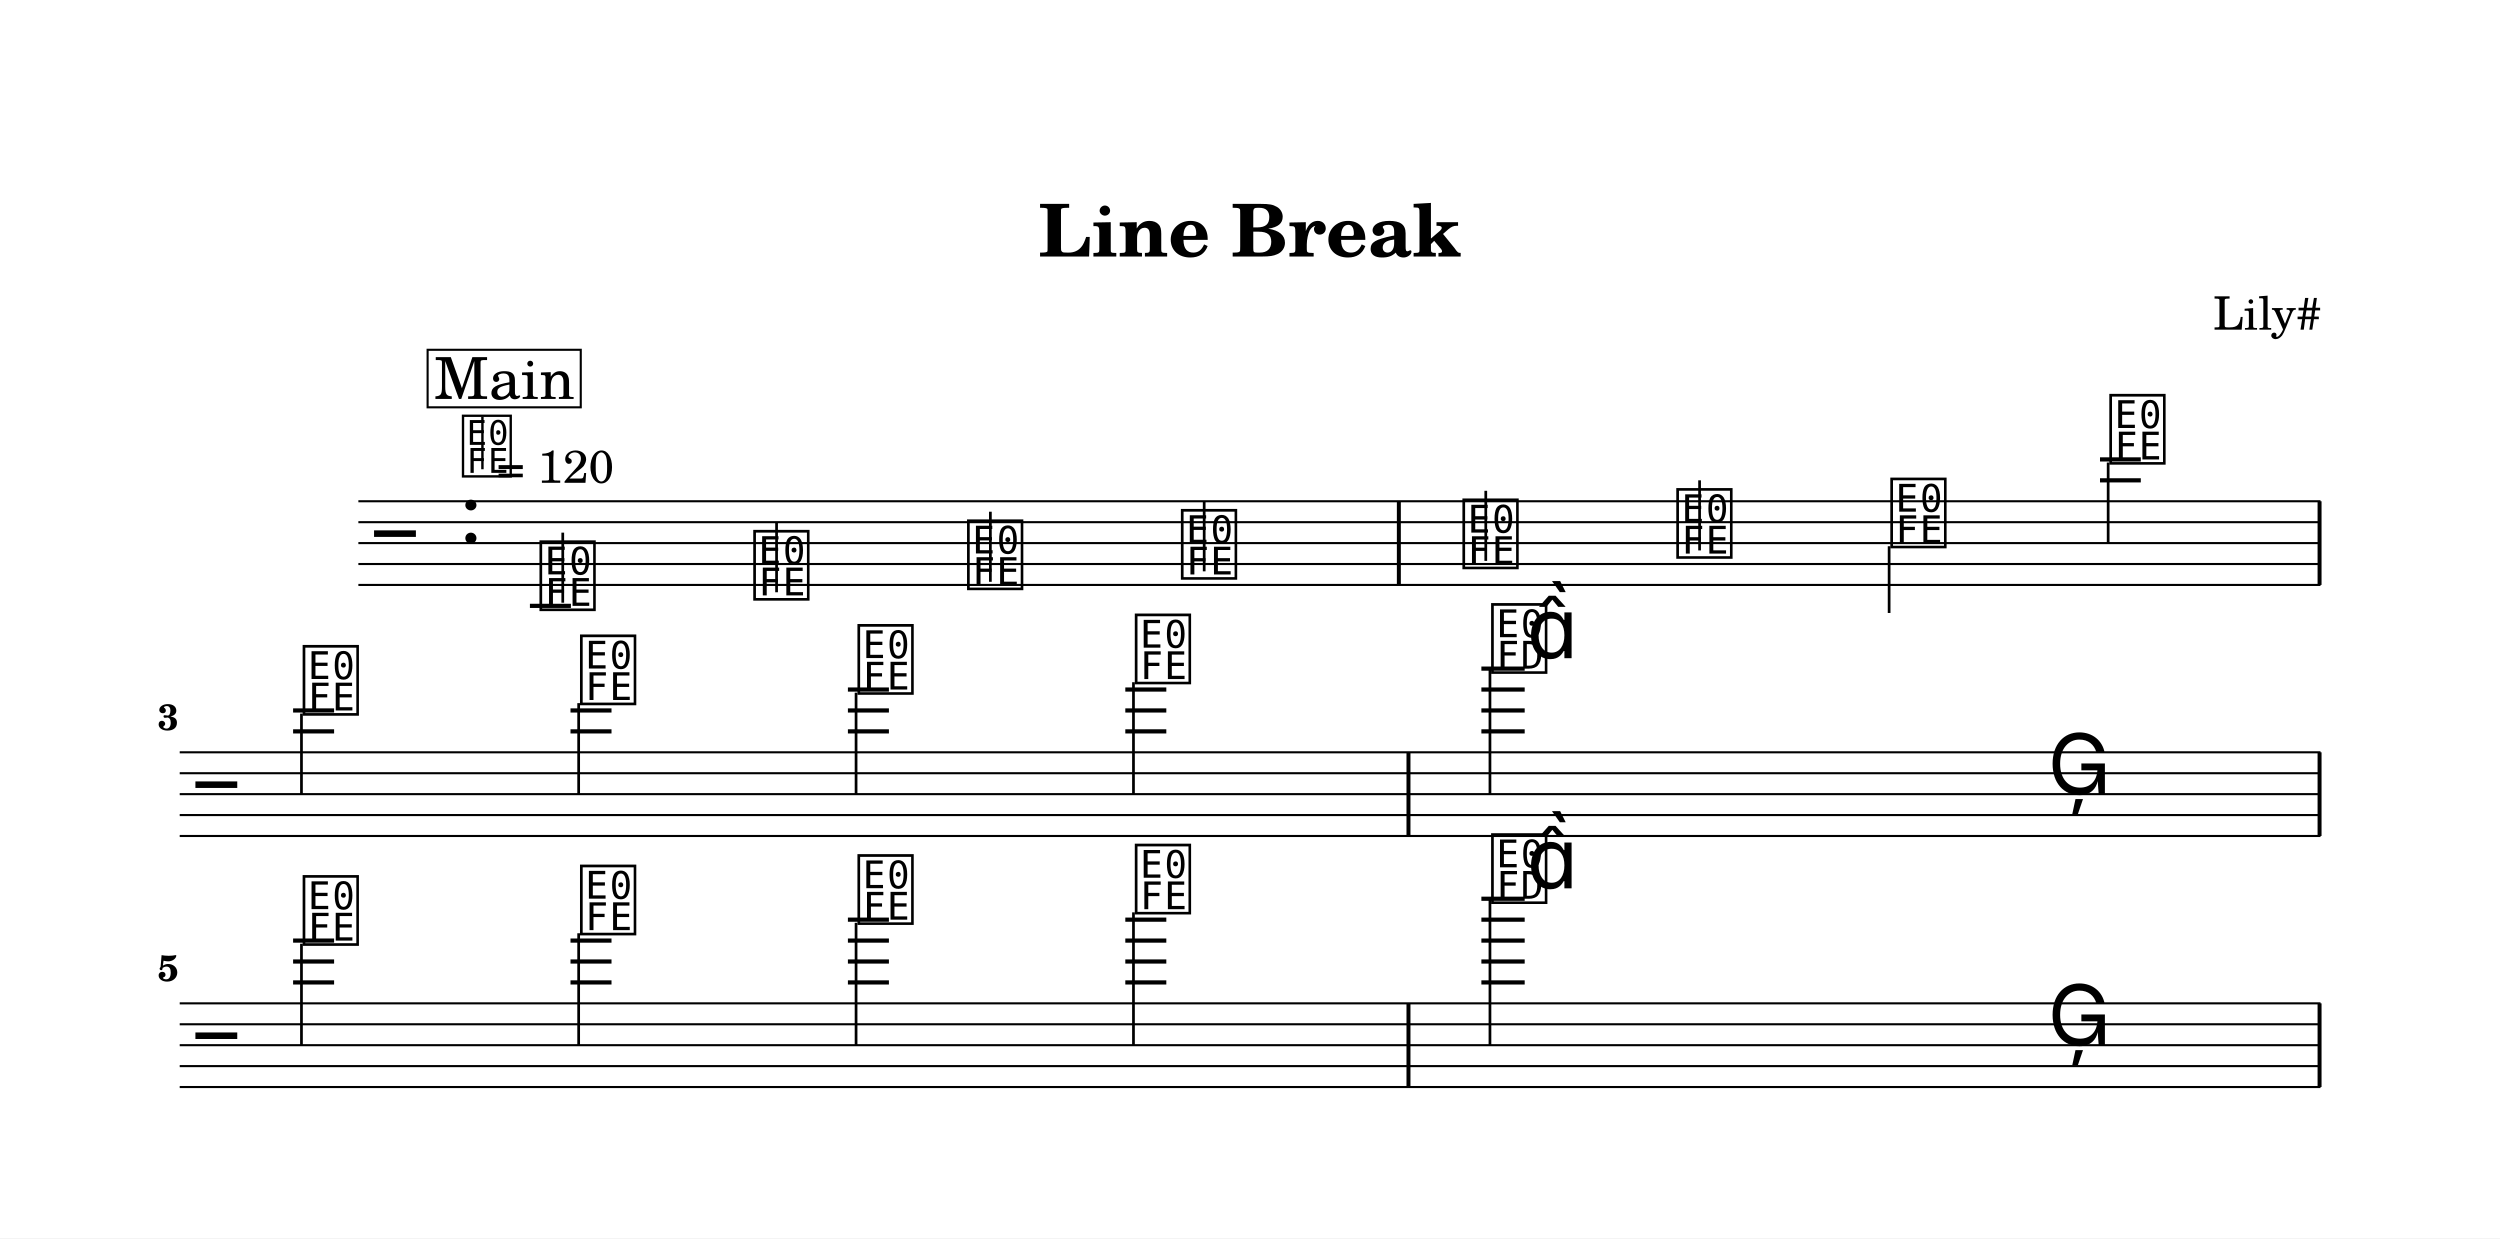
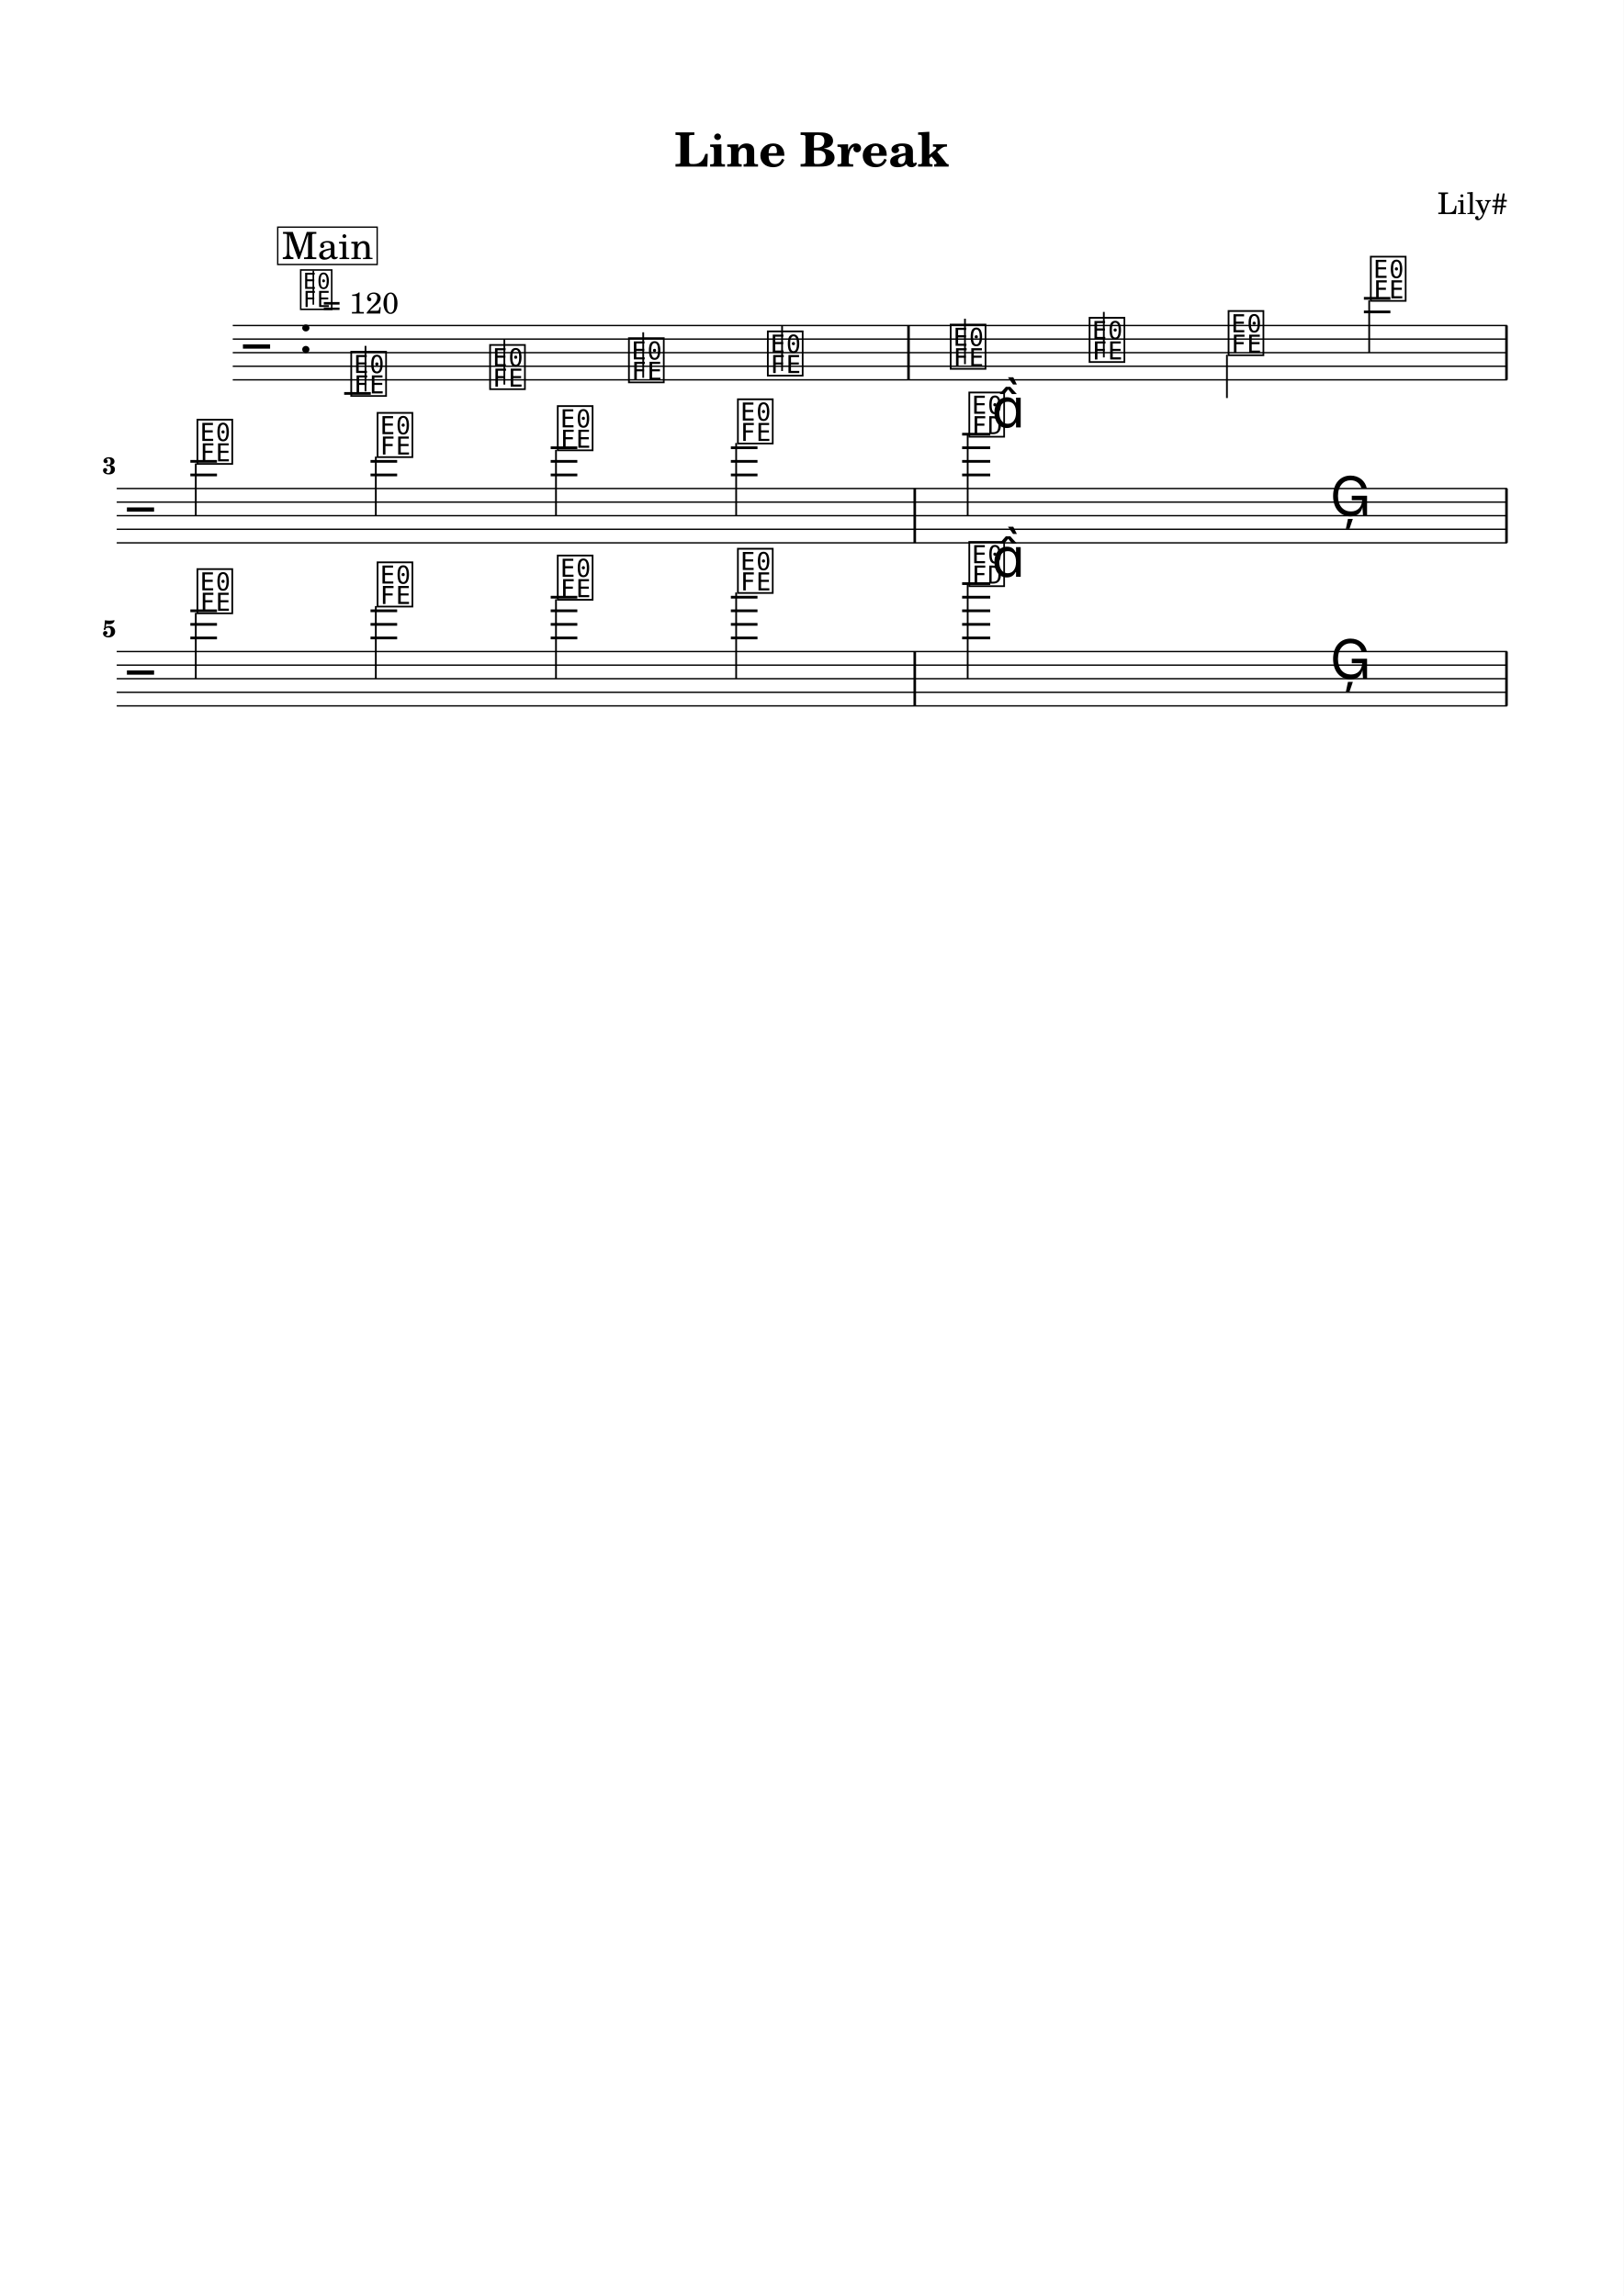
- <svg xmlns="http://www.w3.org/2000/svg" width="1195.0" height="591.9" viewBox="0 0 119.50 59.19" font-family="TeX Gyre Schola, serif">
+ <svg xmlns="http://www.w3.org/2000/svg" width="1195.0" height="1690.1" viewBox="0 0 119.50 169.01" font-family="TeX Gyre Schola, serif">
  <style>
  @font-face { font-family: 'Emmentaler'; src: local('Emmentaler'); }
  .music { font-family: 'Emmentaler', serif; }
</style>
-   <rect x="0" y="0" width="119.50" height="59.19" fill="#FFFFFF" />
+   <rect x="0" y="0" width="119.50" height="169.01" fill="#FFFFFF" />
  <text x="59.75" y="12.26" font-size="3.49" font-weight="bold" text-anchor="middle" data-pos="77">Line Break</text>
  <text x="110.97" y="15.76" font-size="2.20" text-anchor="end" data-pos="99">Lily#</text>
  <g transform="translate(8.54,0.00) scale(1,1)">
    <line x1="8.59" y1="23.96" x2="102.38" y2="23.96" stroke="#000000" stroke-width="0.100" />
    <line x1="8.59" y1="24.96" x2="102.38" y2="24.96" stroke="#000000" stroke-width="0.100" />
    <line x1="8.59" y1="25.96" x2="102.38" y2="25.96" stroke="#000000" stroke-width="0.100" />
    <line x1="8.59" y1="26.96" x2="102.38" y2="26.96" stroke="#000000" stroke-width="0.100" />
    <line x1="8.59" y1="27.96" x2="102.38" y2="27.96" stroke="#000000" stroke-width="0.100" />
    <text class="music" x="9.34" y="26.96" font-size="4.00"></text>
    <text class="music" x="13.42" y="25.96" font-size="4.00" data-pos="123"></text>
    <line x1="16.79" y1="28.96" x2="18.75" y2="28.96" stroke="#000000" stroke-width="0.200" />
    <line x1="91.84" y1="22.96" x2="93.79" y2="22.96" stroke="#000000" stroke-width="0.200" />
    <line x1="91.84" y1="21.96" x2="93.79" y2="21.96" stroke="#000000" stroke-width="0.200" />
    <text class="music" x="17.12" y="28.96" font-size="4.00" data-pos="183"></text>
    <line x1="18.36" y1="28.81" x2="18.36" y2="25.46" stroke="#000000" stroke-width="0.130" />
    <text class="music" x="27.34" y="28.46" font-size="4.00" data-pos="186"></text>
    <line x1="28.58" y1="28.31" x2="28.58" y2="24.96" stroke="#000000" stroke-width="0.130" />
    <text class="music" x="37.56" y="27.96" font-size="4.00" data-pos="188"></text>
    <line x1="38.80" y1="27.81" x2="38.80" y2="24.46" stroke="#000000" stroke-width="0.130" />
    <text class="music" x="47.78" y="27.46" font-size="4.00" data-pos="190"></text>
    <line x1="49.02" y1="27.31" x2="49.02" y2="23.96" stroke="#000000" stroke-width="0.130" />
    <text class="music" x="61.24" y="26.96" font-size="4.00" data-pos="194"></text>
    <line x1="62.48" y1="26.81" x2="62.48" y2="23.46" stroke="#000000" stroke-width="0.130" />
    <text class="music" x="71.46" y="26.46" font-size="4.00" data-pos="197"></text>
    <line x1="72.70" y1="26.31" x2="72.70" y2="22.96" stroke="#000000" stroke-width="0.130" />
    <text class="music" x="81.69" y="25.96" font-size="4.00" data-pos="199"></text>
    <line x1="81.76" y1="26.11" x2="81.76" y2="29.30" stroke="#000000" stroke-width="0.130" />
    <text class="music" x="92.16" y="21.96" font-size="4.00" data-pos="201"></text>
    <line x1="92.23" y1="22.11" x2="92.23" y2="25.96" stroke="#000000" stroke-width="0.130" />
    <rect x="58.23" y="23.96" width="0.19" height="4.00" data-pos="192" />
    <rect x="102.24" y="23.96" width="0.19" height="4.00" data-pos="204" />
    <line x1="0.05" y1="35.96" x2="102.38" y2="35.96" stroke="#000000" stroke-width="0.100" />
    <line x1="0.05" y1="36.96" x2="102.38" y2="36.96" stroke="#000000" stroke-width="0.100" />
    <line x1="0.05" y1="37.96" x2="102.38" y2="37.96" stroke="#000000" stroke-width="0.100" />
    <line x1="0.05" y1="38.96" x2="102.38" y2="38.96" stroke="#000000" stroke-width="0.100" />
    <line x1="0.05" y1="39.96" x2="102.38" y2="39.96" stroke="#000000" stroke-width="0.100" />
    <text class="music" x="0.80" y="38.96" font-size="4.00"></text>
    <line x1="5.47" y1="34.96" x2="7.43" y2="34.96" stroke="#000000" stroke-width="0.200" />
    <line x1="5.47" y1="33.96" x2="7.43" y2="33.96" stroke="#000000" stroke-width="0.200" />
    <line x1="18.73" y1="34.96" x2="20.69" y2="34.96" stroke="#000000" stroke-width="0.200" />
    <line x1="18.73" y1="33.96" x2="20.69" y2="33.96" stroke="#000000" stroke-width="0.200" />
    <line x1="31.99" y1="34.96" x2="33.95" y2="34.96" stroke="#000000" stroke-width="0.200" />
    <line x1="31.99" y1="33.96" x2="33.95" y2="33.96" stroke="#000000" stroke-width="0.200" />
    <line x1="31.99" y1="32.96" x2="33.95" y2="32.96" stroke="#000000" stroke-width="0.200" />
    <line x1="45.25" y1="34.96" x2="47.21" y2="34.96" stroke="#000000" stroke-width="0.200" />
    <line x1="45.25" y1="33.96" x2="47.21" y2="33.96" stroke="#000000" stroke-width="0.200" />
    <line x1="45.25" y1="32.96" x2="47.21" y2="32.96" stroke="#000000" stroke-width="0.200" />
    <line x1="62.27" y1="34.96" x2="64.34" y2="34.96" stroke="#000000" stroke-width="0.200" />
    <line x1="62.27" y1="33.96" x2="64.34" y2="33.96" stroke="#000000" stroke-width="0.200" />
    <line x1="62.27" y1="32.96" x2="64.34" y2="32.96" stroke="#000000" stroke-width="0.200" />
    <line x1="62.27" y1="31.96" x2="64.34" y2="31.96" stroke="#000000" stroke-width="0.200" />
    <text class="music" x="5.80" y="33.96" font-size="4.00" data-pos="220"></text>
    <line x1="5.87" y1="34.11" x2="5.87" y2="37.96" stroke="#000000" stroke-width="0.130" />
    <text class="music" x="19.06" y="33.46" font-size="4.00" data-pos="223"></text>
    <line x1="19.12" y1="33.61" x2="19.12" y2="37.96" stroke="#000000" stroke-width="0.130" />
    <text class="music" x="32.32" y="32.96" font-size="4.00" data-pos="225"></text>
    <line x1="32.38" y1="33.11" x2="32.38" y2="37.96" stroke="#000000" stroke-width="0.130" />
    <text class="music" x="45.58" y="32.46" font-size="4.00" data-pos="227"></text>
    <line x1="45.64" y1="32.61" x2="45.64" y2="37.96" stroke="#000000" stroke-width="0.130" />
    <text class="music" x="62.61" y="31.96" font-size="4.00" data-pos="231"></text>
    <line x1="62.68" y1="31.96" x2="62.68" y2="37.96" stroke="#000000" stroke-width="0.130" />
    <text class="music" x="64.44" y="31.46" font-size="4.00"></text>
    <text class="music" x="89.34" y="37.96" font-size="4.00" data-pos="235"></text>
    <rect x="58.69" y="35.96" width="0.19" height="4.00" data-pos="229" />
    <rect x="102.24" y="35.96" width="0.19" height="4.00" data-pos="238" />
    <line x1="0.05" y1="47.96" x2="102.38" y2="47.96" stroke="#000000" stroke-width="0.100" />
    <line x1="0.05" y1="48.96" x2="102.38" y2="48.96" stroke="#000000" stroke-width="0.100" />
    <line x1="0.05" y1="49.96" x2="102.38" y2="49.96" stroke="#000000" stroke-width="0.100" />
    <line x1="0.05" y1="50.96" x2="102.38" y2="50.96" stroke="#000000" stroke-width="0.100" />
    <line x1="0.05" y1="51.96" x2="102.38" y2="51.96" stroke="#000000" stroke-width="0.100" />
    <text class="music" x="0.80" y="50.96" font-size="4.00"></text>
    <line x1="5.47" y1="46.96" x2="7.43" y2="46.96" stroke="#000000" stroke-width="0.200" />
    <line x1="5.47" y1="45.96" x2="7.43" y2="45.96" stroke="#000000" stroke-width="0.200" />
    <line x1="5.47" y1="44.96" x2="7.43" y2="44.96" stroke="#000000" stroke-width="0.200" />
    <line x1="18.73" y1="46.96" x2="20.69" y2="46.96" stroke="#000000" stroke-width="0.200" />
    <line x1="18.73" y1="45.96" x2="20.69" y2="45.96" stroke="#000000" stroke-width="0.200" />
    <line x1="18.73" y1="44.96" x2="20.69" y2="44.96" stroke="#000000" stroke-width="0.200" />
    <line x1="31.99" y1="46.96" x2="33.95" y2="46.96" stroke="#000000" stroke-width="0.200" />
    <line x1="31.99" y1="45.96" x2="33.95" y2="45.96" stroke="#000000" stroke-width="0.200" />
    <line x1="31.99" y1="44.96" x2="33.95" y2="44.96" stroke="#000000" stroke-width="0.200" />
    <line x1="31.99" y1="43.96" x2="33.95" y2="43.96" stroke="#000000" stroke-width="0.200" />
    <line x1="45.25" y1="46.96" x2="47.21" y2="46.96" stroke="#000000" stroke-width="0.200" />
    <line x1="45.25" y1="45.96" x2="47.21" y2="45.96" stroke="#000000" stroke-width="0.200" />
    <line x1="45.25" y1="44.96" x2="47.21" y2="44.96" stroke="#000000" stroke-width="0.200" />
    <line x1="45.25" y1="43.96" x2="47.21" y2="43.96" stroke="#000000" stroke-width="0.200" />
    <line x1="62.27" y1="46.96" x2="64.34" y2="46.96" stroke="#000000" stroke-width="0.200" />
    <line x1="62.27" y1="45.96" x2="64.34" y2="45.96" stroke="#000000" stroke-width="0.200" />
    <line x1="62.27" y1="44.96" x2="64.34" y2="44.96" stroke="#000000" stroke-width="0.200" />
    <line x1="62.27" y1="43.96" x2="64.34" y2="43.96" stroke="#000000" stroke-width="0.200" />
    <line x1="62.27" y1="42.96" x2="64.34" y2="42.96" stroke="#000000" stroke-width="0.200" />
    <text class="music" x="5.80" y="44.96" font-size="4.00" data-pos="254"></text>
    <line x1="5.87" y1="45.11" x2="5.87" y2="49.96" stroke="#000000" stroke-width="0.130" />
    <text class="music" x="19.06" y="44.46" font-size="4.00" data-pos="257"></text>
    <line x1="19.12" y1="44.61" x2="19.12" y2="49.96" stroke="#000000" stroke-width="0.130" />
    <text class="music" x="32.32" y="43.96" font-size="4.00" data-pos="259"></text>
    <line x1="32.38" y1="44.11" x2="32.38" y2="49.96" stroke="#000000" stroke-width="0.130" />
    <text class="music" x="45.58" y="43.46" font-size="4.00" data-pos="261"></text>
    <line x1="45.64" y1="43.61" x2="45.64" y2="49.96" stroke="#000000" stroke-width="0.130" />
    <text class="music" x="62.61" y="42.96" font-size="4.00" data-pos="265"></text>
    <line x1="62.68" y1="42.96" x2="62.68" y2="49.96" stroke="#000000" stroke-width="0.130" />
    <text class="music" x="64.44" y="42.46" font-size="4.00"></text>
    <text class="music" x="89.34" y="49.96" font-size="4.00" data-pos="269"></text>
    <rect x="58.69" y="47.96" width="0.19" height="4.00" data-pos="263" />
    <rect x="102.24" y="47.96" width="0.19" height="4.00" data-pos="272" />
    <text x="0.00" y="34.89" font-size="1.75" font-weight="bold" text-anchor="end">3</text>
    <text x="0.00" y="46.89" font-size="1.75" font-weight="bold" text-anchor="end">5</text>
    <text class="music" x="13.42" y="22.60" font-size="3.56" data-pos="114"></text>
    <line x1="14.52" y1="22.43" x2="14.52" y2="19.92" stroke="#000000" stroke-width="0.116" data-pos="114" />
    <text x="15.20" y="23.08" font-size="2.20" data-pos="114">= 120</text>
    <rect x="11.90" y="16.72" width="7.32" height="2.75" fill="#FFFFFF" stroke="#000000" stroke-width="0.100" data-pos="153" />
    <text x="15.57" y="19.07" font-size="2.77" text-anchor="middle" data-pos="153">Main</text>
  </g>
</svg>
